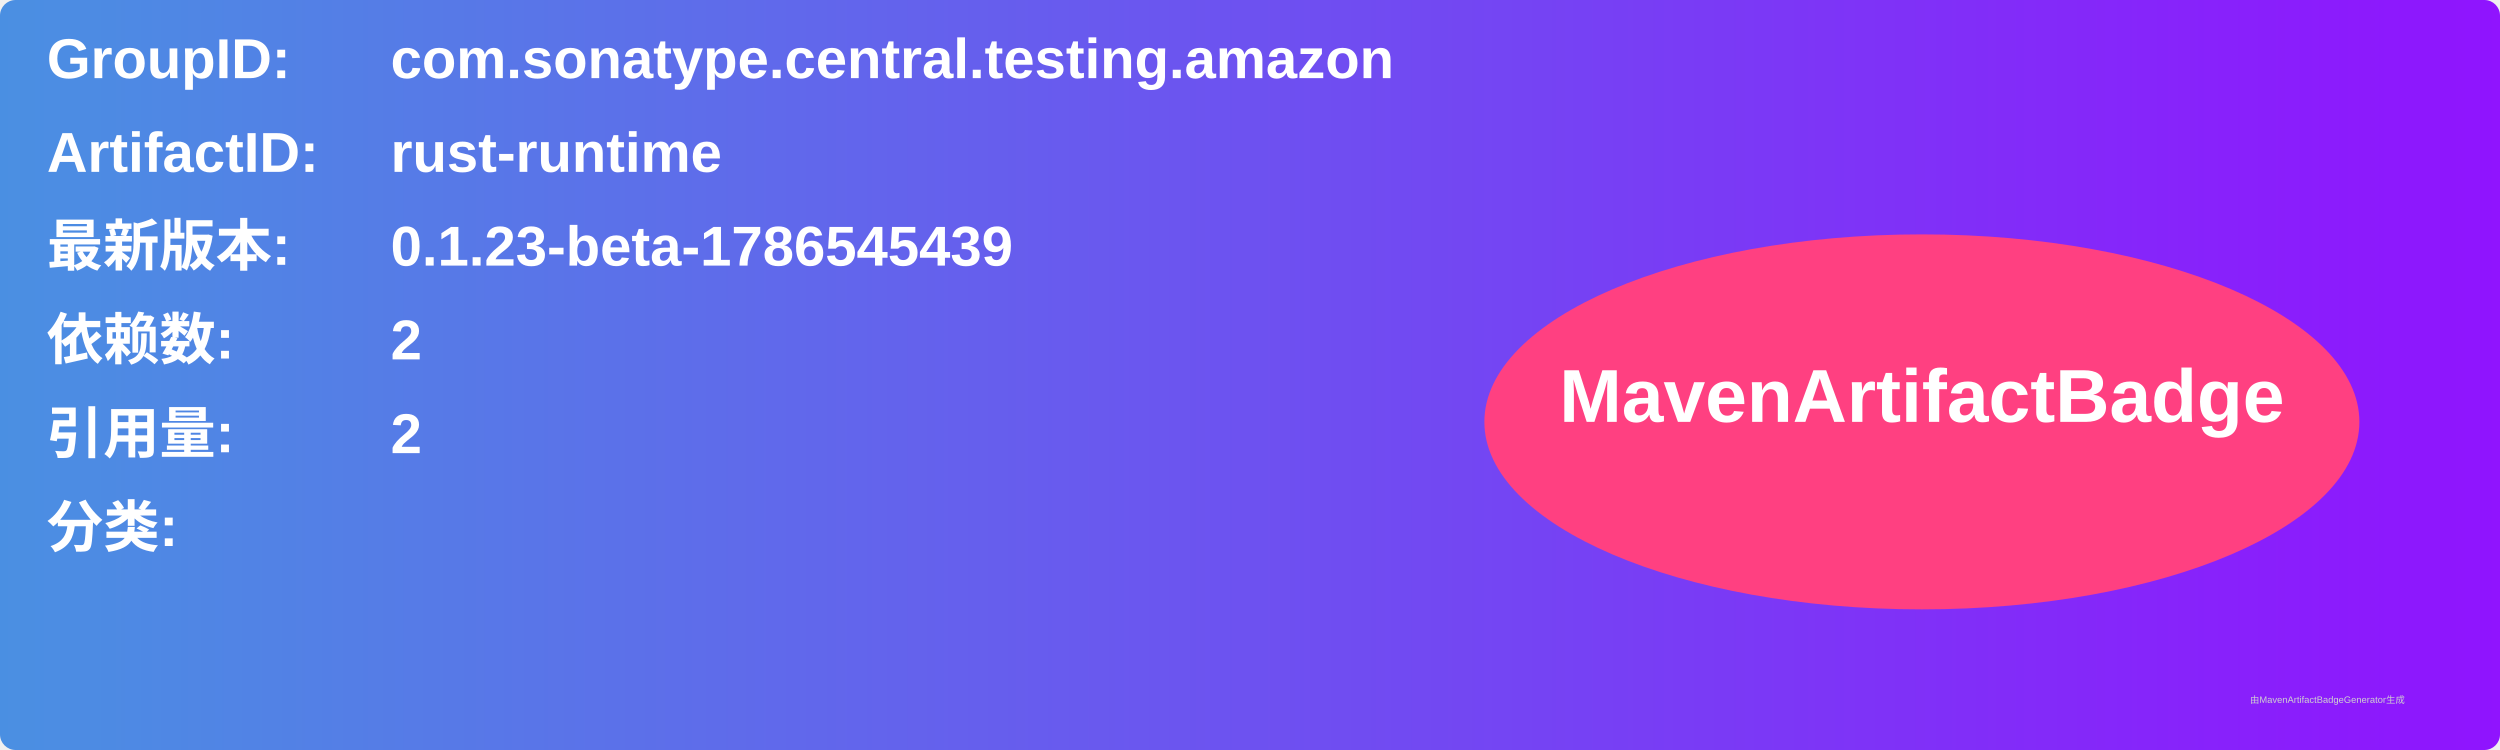
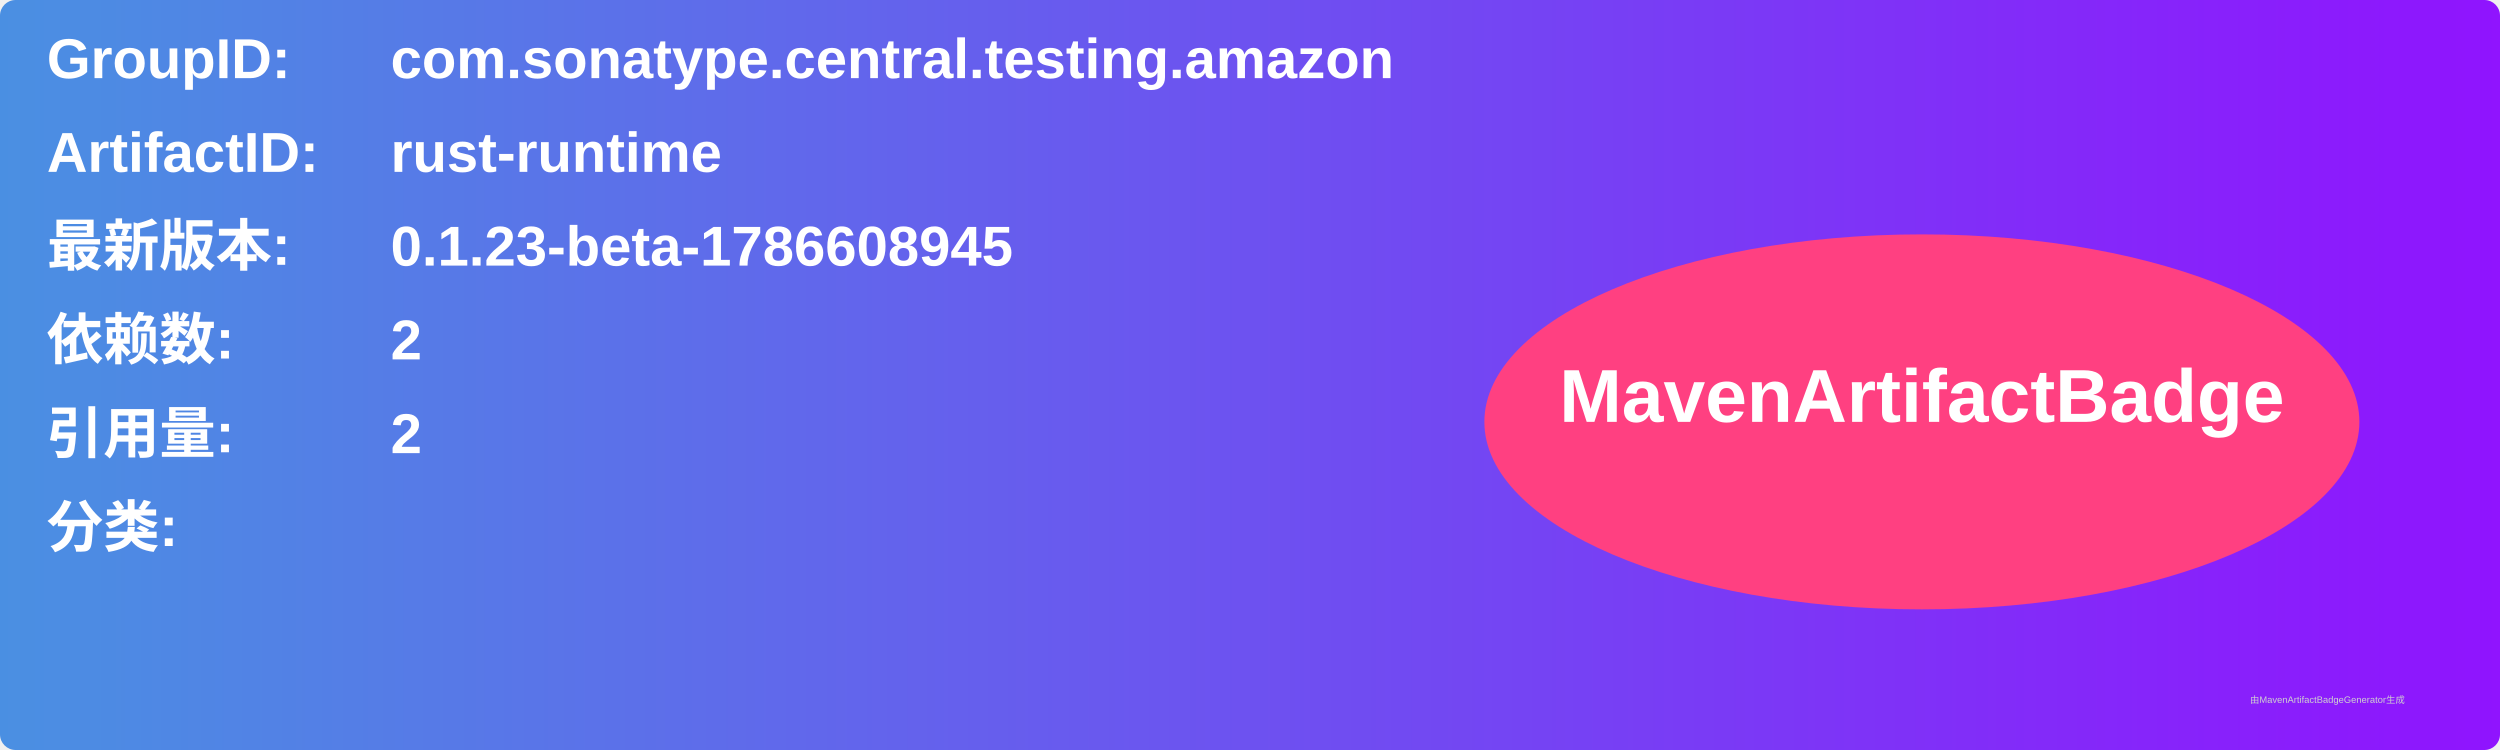
<svg xmlns="http://www.w3.org/2000/svg" width="800" height="240" viewBox="0 0 800 240">
  <linearGradient id="grad" x1="0%" y1="0%" x2="100%" y2="0%">
    <stop offset="0%" stop-color="#4a90e2" />
    <stop offset="100%" stop-color="#9013fe" />
  </linearGradient>
  <rect width="100%" height="100%" rx="5" ry="5" fill="url(#grad)" />
  <g transform="translate(15, 15)">
    <text x="0" y="10" font-family="Arial" font-size="18" fill="white" font-weight="bold" width="260">GroupID:</text>
    <text x="110" y="10" font-family="Arial" font-size="18" fill="white" font-weight="bold" width="460">com.sonatype.central.testing.amazon</text>
    <text x="0" y="40" font-family="Arial" font-size="18" fill="white" font-weight="bold" width="260">ArtifactID:</text>
    <text x="110" y="40" font-family="Arial" font-size="18" fill="white" font-weight="bold" width="460">rust-runtime</text>
    <text x="0" y="70" font-family="Arial" font-size="18" fill="white" font-weight="bold">最新版本:</text>
    <text x="110" y="70" font-family="Arial" font-size="18" fill="white" font-weight="bold">
-       <tspan font-weight="bold">0.1.23-beta-1786545439</tspan>
+       <tspan font-weight="bold">0.1.23-beta-1786608945</tspan>
    </text>
    <text x="0" y="100" font-family="Arial" font-size="18" fill="white" font-weight="bold">依赖数: </text>
    <text x="110" y="100" font-family="Arial" font-size="18" fill="white">
      <tspan font-weight="bold">2</tspan>
    </text>
    <text x="0" y="130" font-family="Arial" font-size="18" fill="white" font-weight="bold">引用量: </text>
    <text x="110" y="130" font-family="Arial" font-size="18" fill="white">
      <tspan font-weight="bold">2</tspan>
    </text>
    <text x="0" y="160" font-family="Arial" font-size="18" fill="white" font-weight="bold">分类:</text>
    <text x="10" y="190" font-family="Arial" font-size="10" fill="white">
      <tspan font-weight="bold" />
    </text>
    <ellipse cx="600" cy="120" rx="140" ry="60" fill="#ff4081" />
    <text x="600" y="120" text-anchor="middle" font-family="Arial" font-size="24" fill="white" font-weight="bold">MavenArtifactBadge</text>
  </g>
  <text x="720" y="225" font-family="Arial" font-size="3" fill="#d0d0d0">由MavenArtifactBadgeGenerator生成</text>
</svg>
